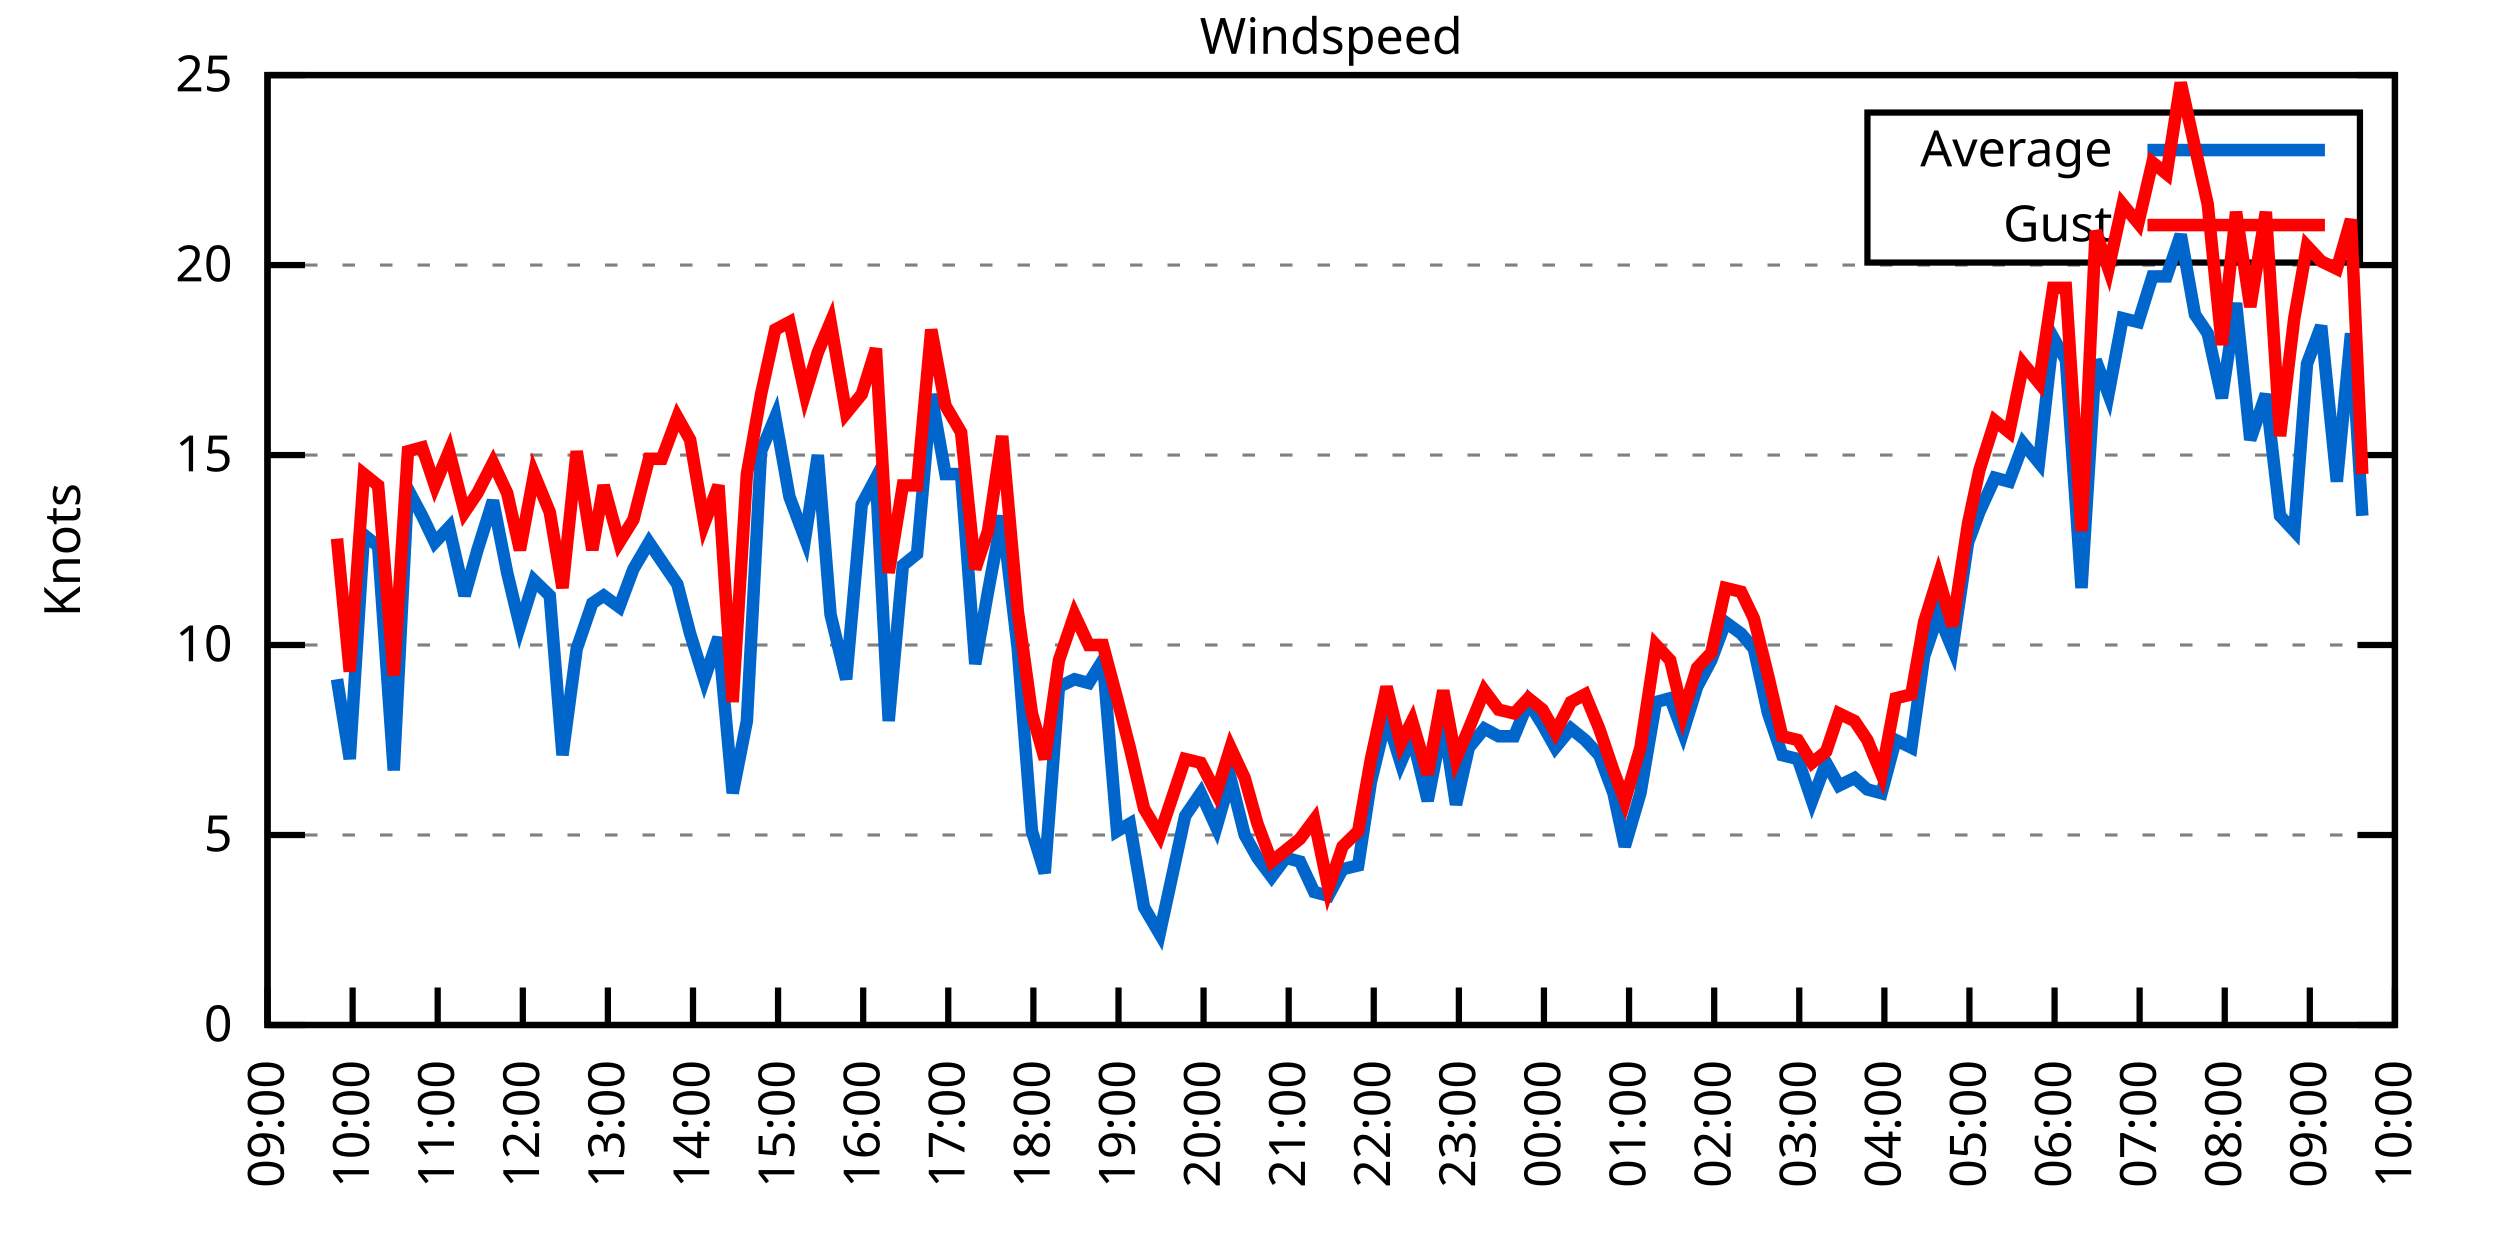
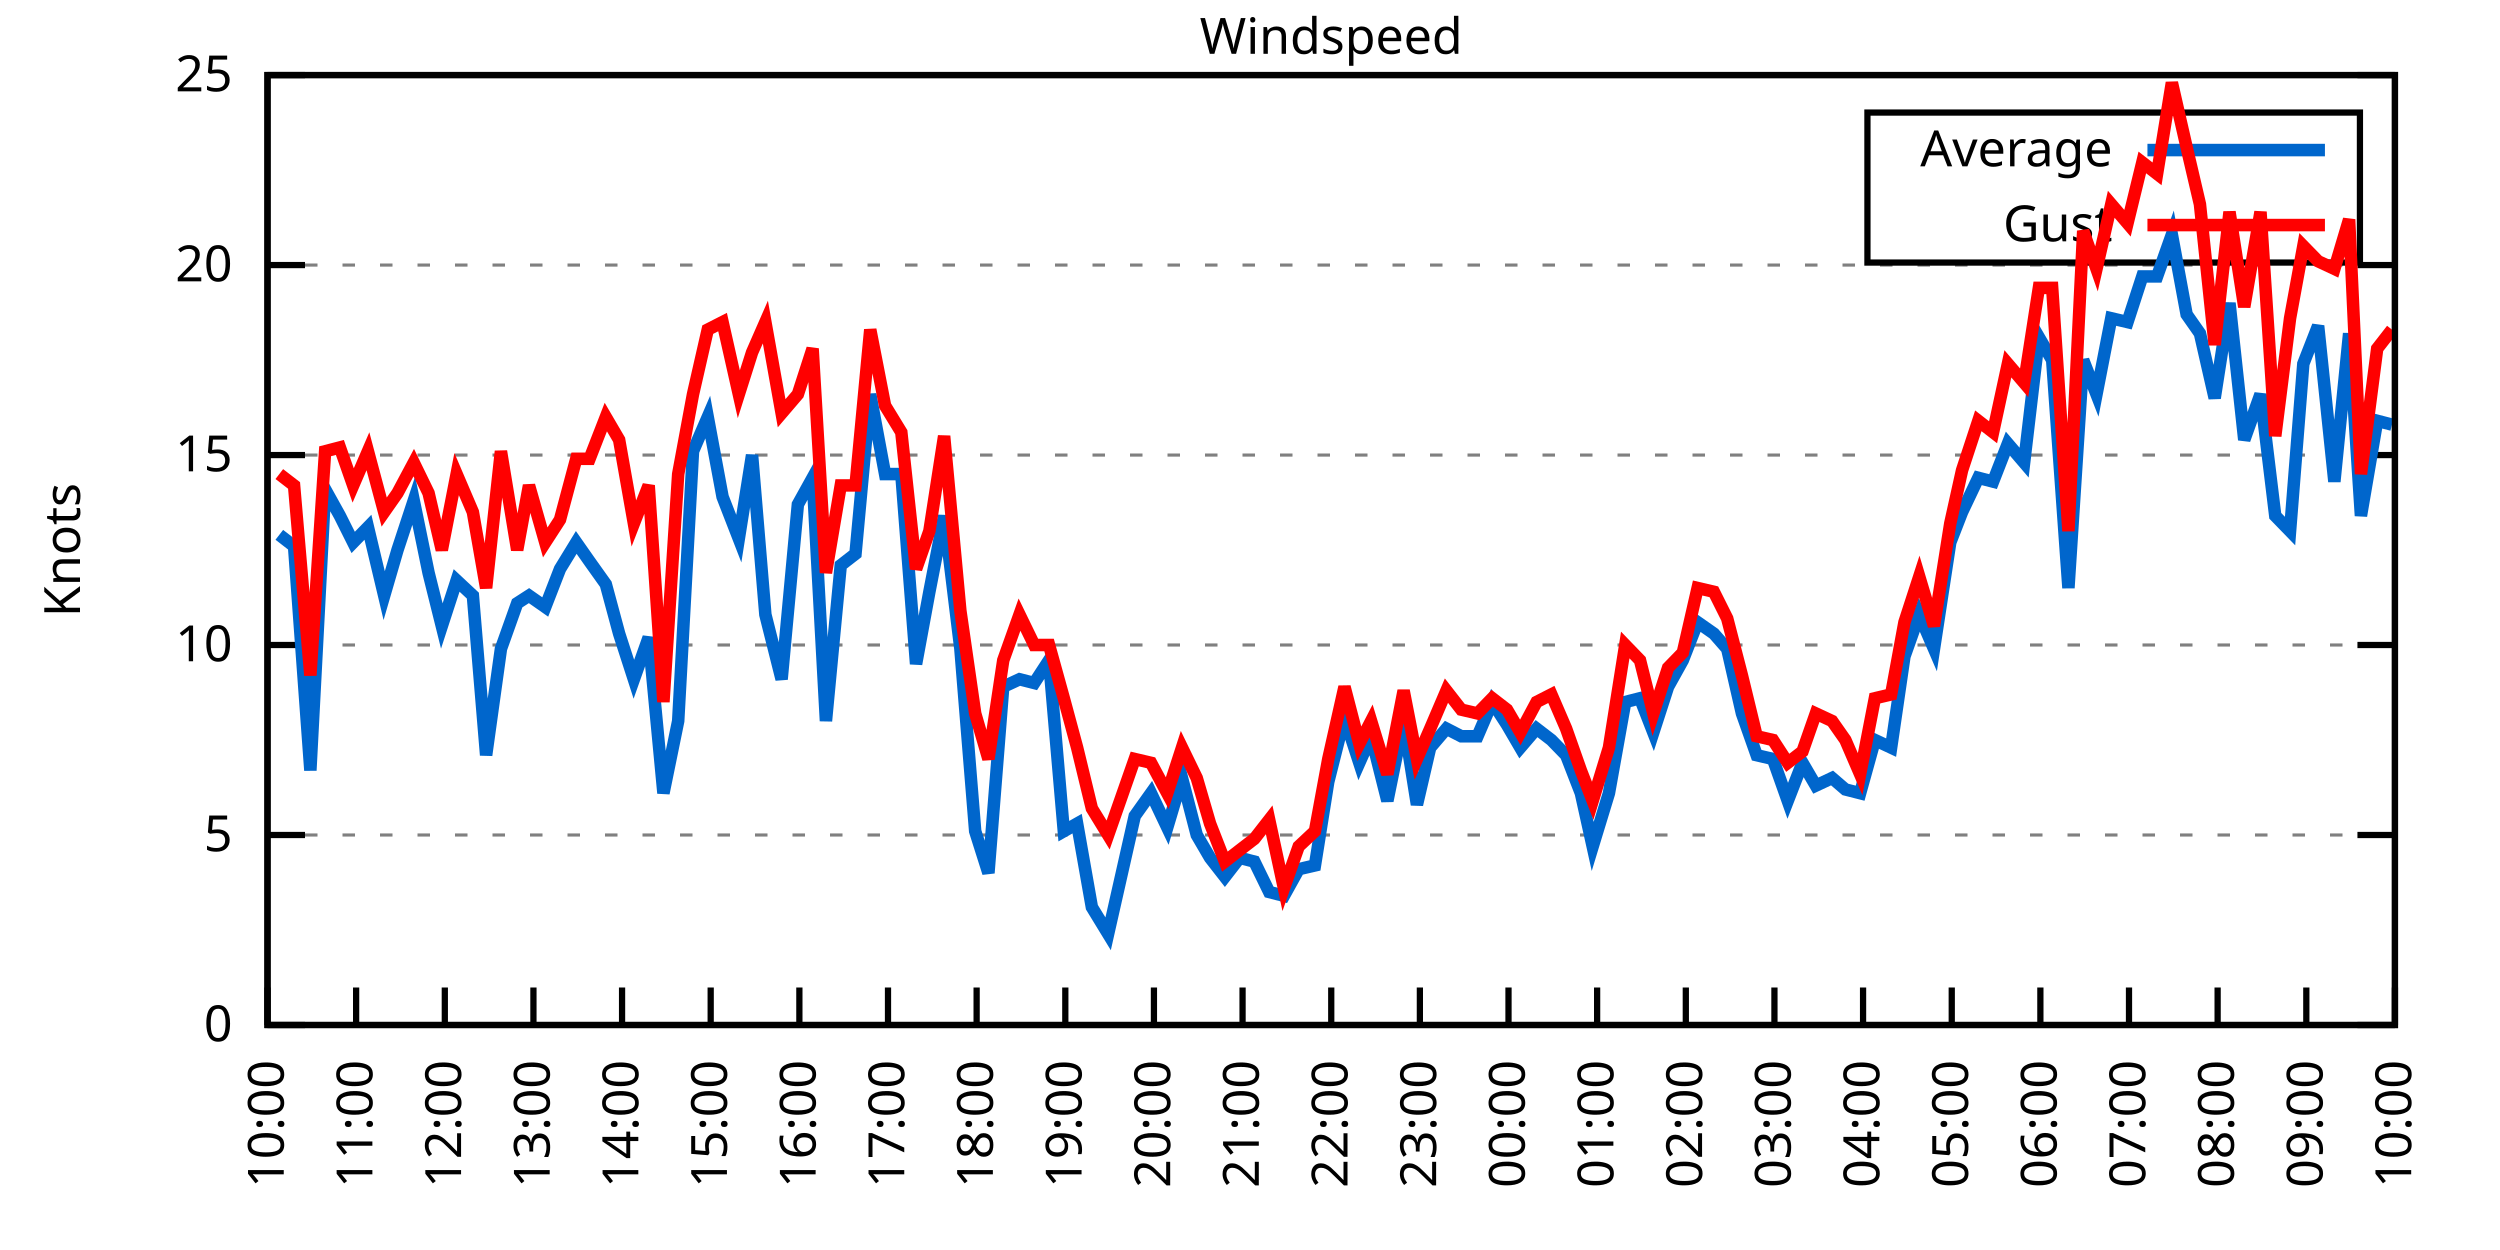
<svg xmlns="http://www.w3.org/2000/svg" xmlns:xlink="http://www.w3.org/1999/xlink" width="400" height="200" viewBox="0 0 400 200">
  <g id="gnuplot_canvas">
    <rect x="0" y="0" width="400" height="200" fill="none" />
    <defs>
      <circle id="gpDot" r="0.5" stroke-width="0.5" stroke="currentColor" />
      <path id="gpPt0" stroke-width="0.333" stroke="currentColor" d="M-1,0 h2 M0,-1 v2" />
      <path id="gpPt1" stroke-width="0.333" stroke="currentColor" d="M-1,-1 L1,1 M1,-1 L-1,1" />
      <path id="gpPt2" stroke-width="0.333" stroke="currentColor" d="M-1,0 L1,0 M0,-1 L0,1 M-1,-1 L1,1 M-1,1 L1,-1" />
      <rect id="gpPt3" stroke-width="0.333" stroke="currentColor" x="-1" y="-1" width="2" height="2" />
      <rect id="gpPt4" stroke-width="0.333" stroke="currentColor" fill="currentColor" x="-1" y="-1" width="2" height="2" />
      <circle id="gpPt5" stroke-width="0.333" stroke="currentColor" cx="0" cy="0" r="1" />
      <use xlink:href="#gpPt5" id="gpPt6" fill="currentColor" stroke="none" />
      <path id="gpPt7" stroke-width="0.333" stroke="currentColor" d="M0,-1.33 L-1.33,0.67 L1.33,0.67 z" />
      <use xlink:href="#gpPt7" id="gpPt8" fill="currentColor" stroke="none" />
      <use xlink:href="#gpPt7" id="gpPt9" stroke="currentColor" transform="rotate(180)" />
      <use xlink:href="#gpPt9" id="gpPt10" fill="currentColor" stroke="none" />
      <use xlink:href="#gpPt3" id="gpPt11" stroke="currentColor" transform="rotate(45)" />
      <use xlink:href="#gpPt11" id="gpPt12" fill="currentColor" stroke="none" />
      <path id="gpPt13" stroke-width="0.333" stroke="currentColor" d="M0,1.330 L1.265,0.411 L0.782,-1.067 L-0.782,-1.076 L-1.265,0.411 z" />
      <use xlink:href="#gpPt13" id="gpPt14" fill="currentColor" stroke="none" />
      <filter id="textbox" filterUnits="objectBoundingBox" x="0" y="0" height="1" width="1">
        <feFlood flood-color="white" flood-opacity="1" result="bgnd" />
        <feComposite in="SourceGraphic" in2="bgnd" operator="atop" />
      </filter>
      <filter id="greybox" filterUnits="objectBoundingBox" x="0" y="0" height="1" width="1">
        <feFlood flood-color="lightgrey" flood-opacity="1" result="grey" />
        <feComposite in="SourceGraphic" in2="grey" operator="atop" />
      </filter>
    </defs>
    <g fill="none" color="white" stroke="currentColor" stroke-width="1.00" stroke-linecap="butt" stroke-linejoin="miter">
</g>
    <g fill="none" color="black" stroke="currentColor" stroke-width="1.00" stroke-linecap="butt" stroke-linejoin="miter">
      <g stroke="none" shape-rendering="crispEdges">
        <polygon fill="rgb(255, 255, 255)" points="42.80,164.00 383.18,164.00 383.18,12.02 42.80,12.02 " />
      </g>
    </g>
    <g fill="none" color="black" stroke="currentColor" stroke-width="1.00" stroke-linecap="butt" stroke-linejoin="miter">
</g>
    <g fill="none" color="black" stroke="black" stroke-width="0.50" stroke-linecap="butt" stroke-linejoin="miter">
</g>
    <g fill="none" color="gray" stroke="currentColor" stroke-width="0.50" stroke-linecap="butt" stroke-linejoin="miter">
      <path stroke="gray" stroke-dasharray="2,4" class="gridline" d="M42.80,164.00 L383.19,164.00  " />
    </g>
    <g fill="none" color="gray" stroke="gray" stroke-width="1.00" stroke-linecap="butt" stroke-linejoin="miter">
</g>
    <g fill="none" color="black" stroke="currentColor" stroke-width="1.00" stroke-linecap="butt" stroke-linejoin="miter">
      <path stroke="black" d="M42.80,164.00 L48.80,164.00 M383.19,164.00 L377.19,164.00  " />
      <g transform="translate(37.20,166.60)" stroke="none" fill="black" font-family="Sans" font-size="8.00" text-anchor="end">
        <text>
          <tspan font-family="Sans"> 0</tspan>
        </text>
      </g>
    </g>
    <g fill="none" color="black" stroke="currentColor" stroke-width="1.00" stroke-linecap="butt" stroke-linejoin="miter">
</g>
    <g fill="none" color="black" stroke="black" stroke-width="0.50" stroke-linecap="butt" stroke-linejoin="miter">
</g>
    <g fill="none" color="gray" stroke="currentColor" stroke-width="0.50" stroke-linecap="butt" stroke-linejoin="miter">
      <path stroke="gray" stroke-dasharray="2,4" class="gridline" d="M42.80,133.60 L383.19,133.60  " />
    </g>
    <g fill="none" color="gray" stroke="gray" stroke-width="1.00" stroke-linecap="butt" stroke-linejoin="miter">
</g>
    <g fill="none" color="black" stroke="currentColor" stroke-width="1.00" stroke-linecap="butt" stroke-linejoin="miter">
      <path stroke="black" d="M42.80,133.60 L48.80,133.60 M383.19,133.60 L377.19,133.60  " />
      <g transform="translate(37.20,136.20)" stroke="none" fill="black" font-family="Sans" font-size="8.00" text-anchor="end">
        <text>
          <tspan font-family="Sans"> 5</tspan>
        </text>
      </g>
    </g>
    <g fill="none" color="black" stroke="currentColor" stroke-width="1.00" stroke-linecap="butt" stroke-linejoin="miter">
</g>
    <g fill="none" color="black" stroke="black" stroke-width="0.50" stroke-linecap="butt" stroke-linejoin="miter">
</g>
    <g fill="none" color="gray" stroke="currentColor" stroke-width="0.50" stroke-linecap="butt" stroke-linejoin="miter">
      <path stroke="gray" stroke-dasharray="2,4" class="gridline" d="M42.80,103.20 L383.19,103.20  " />
    </g>
    <g fill="none" color="gray" stroke="gray" stroke-width="1.00" stroke-linecap="butt" stroke-linejoin="miter">
</g>
    <g fill="none" color="black" stroke="currentColor" stroke-width="1.00" stroke-linecap="butt" stroke-linejoin="miter">
      <path stroke="black" d="M42.80,103.20 L48.80,103.20 M383.19,103.20 L377.19,103.20  " />
      <g transform="translate(37.20,105.80)" stroke="none" fill="black" font-family="Sans" font-size="8.00" text-anchor="end">
        <text>
          <tspan font-family="Sans"> 10</tspan>
        </text>
      </g>
    </g>
    <g fill="none" color="black" stroke="currentColor" stroke-width="1.00" stroke-linecap="butt" stroke-linejoin="miter">
</g>
    <g fill="none" color="black" stroke="black" stroke-width="0.50" stroke-linecap="butt" stroke-linejoin="miter">
</g>
    <g fill="none" color="gray" stroke="currentColor" stroke-width="0.50" stroke-linecap="butt" stroke-linejoin="miter">
      <path stroke="gray" stroke-dasharray="2,4" class="gridline" d="M42.80,72.81 L383.19,72.81  " />
    </g>
    <g fill="none" color="gray" stroke="gray" stroke-width="1.00" stroke-linecap="butt" stroke-linejoin="miter">
</g>
    <g fill="none" color="black" stroke="currentColor" stroke-width="1.00" stroke-linecap="butt" stroke-linejoin="miter">
      <path stroke="black" d="M42.80,72.81 L48.80,72.81 M383.19,72.81 L377.19,72.81  " />
      <g transform="translate(37.20,75.41)" stroke="none" fill="black" font-family="Sans" font-size="8.00" text-anchor="end">
        <text>
          <tspan font-family="Sans"> 15</tspan>
        </text>
      </g>
    </g>
    <g fill="none" color="black" stroke="currentColor" stroke-width="1.00" stroke-linecap="butt" stroke-linejoin="miter">
</g>
    <g fill="none" color="black" stroke="black" stroke-width="0.50" stroke-linecap="butt" stroke-linejoin="miter">
</g>
    <g fill="none" color="gray" stroke="currentColor" stroke-width="0.50" stroke-linecap="butt" stroke-linejoin="miter">
      <path stroke="gray" stroke-dasharray="2,4" class="gridline" d="M42.80,42.41 L383.19,42.41  " />
    </g>
    <g fill="none" color="gray" stroke="gray" stroke-width="1.00" stroke-linecap="butt" stroke-linejoin="miter">
</g>
    <g fill="none" color="black" stroke="currentColor" stroke-width="1.00" stroke-linecap="butt" stroke-linejoin="miter">
      <path stroke="black" d="M42.80,42.41 L48.80,42.41 M383.19,42.41 L377.19,42.41  " />
      <g transform="translate(37.20,45.01)" stroke="none" fill="black" font-family="Sans" font-size="8.00" text-anchor="end">
        <text>
          <tspan font-family="Sans"> 20</tspan>
        </text>
      </g>
    </g>
    <g fill="none" color="black" stroke="currentColor" stroke-width="1.00" stroke-linecap="butt" stroke-linejoin="miter">
</g>
    <g fill="none" color="black" stroke="black" stroke-width="0.50" stroke-linecap="butt" stroke-linejoin="miter">
</g>
    <g fill="none" color="gray" stroke="currentColor" stroke-width="0.50" stroke-linecap="butt" stroke-linejoin="miter">
      <path stroke="gray" stroke-dasharray="2,4" class="gridline" d="M42.80,12.01 L383.19,12.01  " />
    </g>
    <g fill="none" color="gray" stroke="gray" stroke-width="1.00" stroke-linecap="butt" stroke-linejoin="miter">
</g>
    <g fill="none" color="black" stroke="currentColor" stroke-width="1.00" stroke-linecap="butt" stroke-linejoin="miter">
      <path stroke="black" d="M42.80,12.01 L48.80,12.01 M383.19,12.01 L377.19,12.01  " />
      <g transform="translate(37.20,14.61)" stroke="none" fill="black" font-family="Sans" font-size="8.00" text-anchor="end">
        <text>
          <tspan font-family="Sans"> 25</tspan>
        </text>
      </g>
    </g>
    <g fill="none" color="black" stroke="currentColor" stroke-width="1.00" stroke-linecap="butt" stroke-linejoin="miter">
      <path stroke="black" d="M42.80,164.00 L42.80,158.00  " />
      <g transform="translate(45.40,169.60) rotate(270.00)" stroke="none" fill="black" font-family="Sans" font-size="8.00" text-anchor="end">
        <text>
-           <tspan font-family="Sans">09:00</tspan>
-         </text>
-       </g>
-     </g>
-     <g fill="none" color="black" stroke="currentColor" stroke-width="1.00" stroke-linecap="butt" stroke-linejoin="miter">
-       <path stroke="black" d="M56.42,164.00 L56.42,158.00  " />
-       <g transform="translate(59.02,169.60) rotate(270.00)" stroke="none" fill="black" font-family="Sans" font-size="8.00" text-anchor="end">
-         <text>
          <tspan font-family="Sans">10:00</tspan>
        </text>
      </g>
    </g>
    <g fill="none" color="black" stroke="currentColor" stroke-width="1.00" stroke-linecap="butt" stroke-linejoin="miter">
-       <path stroke="black" d="M70.03,164.00 L70.03,158.00  " />
-       <g transform="translate(72.63,169.60) rotate(270.00)" stroke="none" fill="black" font-family="Sans" font-size="8.00" text-anchor="end">
+       <path stroke="black" d="M56.98,164.00 L56.98,158.00  " />
+       <g transform="translate(59.58,169.60) rotate(270.00)" stroke="none" fill="black" font-family="Sans" font-size="8.00" text-anchor="end">
        <text>
          <tspan font-family="Sans">11:00</tspan>
        </text>
      </g>
    </g>
    <g fill="none" color="black" stroke="currentColor" stroke-width="1.00" stroke-linecap="butt" stroke-linejoin="miter">
-       <path stroke="black" d="M83.65,164.00 L83.65,158.00  " />
-       <g transform="translate(86.25,169.60) rotate(270.00)" stroke="none" fill="black" font-family="Sans" font-size="8.00" text-anchor="end">
+       <path stroke="black" d="M71.17,164.00 L71.17,158.00  " />
+       <g transform="translate(73.77,169.60) rotate(270.00)" stroke="none" fill="black" font-family="Sans" font-size="8.00" text-anchor="end">
        <text>
          <tspan font-family="Sans">12:00</tspan>
        </text>
      </g>
    </g>
    <g fill="none" color="black" stroke="currentColor" stroke-width="1.00" stroke-linecap="butt" stroke-linejoin="miter">
-       <path stroke="black" d="M97.26,164.00 L97.26,158.00  " />
-       <g transform="translate(99.86,169.60) rotate(270.00)" stroke="none" fill="black" font-family="Sans" font-size="8.00" text-anchor="end">
+       <path stroke="black" d="M85.35,164.00 L85.35,158.00  " />
+       <g transform="translate(87.95,169.60) rotate(270.00)" stroke="none" fill="black" font-family="Sans" font-size="8.00" text-anchor="end">
        <text>
          <tspan font-family="Sans">13:00</tspan>
        </text>
      </g>
    </g>
    <g fill="none" color="black" stroke="currentColor" stroke-width="1.00" stroke-linecap="butt" stroke-linejoin="miter">
-       <path stroke="black" d="M110.88,164.00 L110.88,158.00  " />
-       <g transform="translate(113.48,169.60) rotate(270.00)" stroke="none" fill="black" font-family="Sans" font-size="8.00" text-anchor="end">
+       <path stroke="black" d="M99.53,164.00 L99.53,158.00  " />
+       <g transform="translate(102.13,169.60) rotate(270.00)" stroke="none" fill="black" font-family="Sans" font-size="8.00" text-anchor="end">
        <text>
          <tspan font-family="Sans">14:00</tspan>
        </text>
      </g>
    </g>
    <g fill="none" color="black" stroke="currentColor" stroke-width="1.00" stroke-linecap="butt" stroke-linejoin="miter">
-       <path stroke="black" d="M124.49,164.00 L124.49,158.00  " />
-       <g transform="translate(127.09,169.60) rotate(270.00)" stroke="none" fill="black" font-family="Sans" font-size="8.00" text-anchor="end">
+       <path stroke="black" d="M113.71,164.00 L113.71,158.00  " />
+       <g transform="translate(116.31,169.60) rotate(270.00)" stroke="none" fill="black" font-family="Sans" font-size="8.00" text-anchor="end">
        <text>
          <tspan font-family="Sans">15:00</tspan>
        </text>
      </g>
    </g>
    <g fill="none" color="black" stroke="currentColor" stroke-width="1.00" stroke-linecap="butt" stroke-linejoin="miter">
-       <path stroke="black" d="M138.11,164.00 L138.11,158.00  " />
-       <g transform="translate(140.71,169.60) rotate(270.00)" stroke="none" fill="black" font-family="Sans" font-size="8.00" text-anchor="end">
+       <path stroke="black" d="M127.90,164.00 L127.90,158.00  " />
+       <g transform="translate(130.50,169.60) rotate(270.00)" stroke="none" fill="black" font-family="Sans" font-size="8.00" text-anchor="end">
        <text>
          <tspan font-family="Sans">16:00</tspan>
        </text>
      </g>
    </g>
    <g fill="none" color="black" stroke="currentColor" stroke-width="1.00" stroke-linecap="butt" stroke-linejoin="miter">
-       <path stroke="black" d="M151.72,164.00 L151.72,158.00  " />
-       <g transform="translate(154.32,169.60) rotate(270.00)" stroke="none" fill="black" font-family="Sans" font-size="8.00" text-anchor="end">
+       <path stroke="black" d="M142.08,164.00 L142.08,158.00  " />
+       <g transform="translate(144.68,169.60) rotate(270.00)" stroke="none" fill="black" font-family="Sans" font-size="8.00" text-anchor="end">
        <text>
          <tspan font-family="Sans">17:00</tspan>
        </text>
      </g>
    </g>
    <g fill="none" color="black" stroke="currentColor" stroke-width="1.00" stroke-linecap="butt" stroke-linejoin="miter">
-       <path stroke="black" d="M165.34,164.00 L165.34,158.00  " />
-       <g transform="translate(167.94,169.60) rotate(270.00)" stroke="none" fill="black" font-family="Sans" font-size="8.00" text-anchor="end">
+       <path stroke="black" d="M156.26,164.00 L156.26,158.00  " />
+       <g transform="translate(158.86,169.60) rotate(270.00)" stroke="none" fill="black" font-family="Sans" font-size="8.00" text-anchor="end">
        <text>
          <tspan font-family="Sans">18:00</tspan>
        </text>
      </g>
    </g>
    <g fill="none" color="black" stroke="currentColor" stroke-width="1.00" stroke-linecap="butt" stroke-linejoin="miter">
-       <path stroke="black" d="M178.96,164.00 L178.96,158.00  " />
-       <g transform="translate(181.56,169.60) rotate(270.00)" stroke="none" fill="black" font-family="Sans" font-size="8.00" text-anchor="end">
+       <path stroke="black" d="M170.45,164.00 L170.45,158.00  " />
+       <g transform="translate(173.05,169.60) rotate(270.00)" stroke="none" fill="black" font-family="Sans" font-size="8.00" text-anchor="end">
        <text>
          <tspan font-family="Sans">19:00</tspan>
        </text>
      </g>
    </g>
    <g fill="none" color="black" stroke="currentColor" stroke-width="1.00" stroke-linecap="butt" stroke-linejoin="miter">
-       <path stroke="black" d="M192.57,164.00 L192.57,158.00  " />
-       <g transform="translate(195.17,169.60) rotate(270.00)" stroke="none" fill="black" font-family="Sans" font-size="8.00" text-anchor="end">
+       <path stroke="black" d="M184.63,164.00 L184.63,158.00  " />
+       <g transform="translate(187.23,169.60) rotate(270.00)" stroke="none" fill="black" font-family="Sans" font-size="8.00" text-anchor="end">
        <text>
          <tspan font-family="Sans">20:00</tspan>
        </text>
      </g>
    </g>
    <g fill="none" color="black" stroke="currentColor" stroke-width="1.00" stroke-linecap="butt" stroke-linejoin="miter">
-       <path stroke="black" d="M206.19,164.00 L206.19,158.00  " />
-       <g transform="translate(208.79,169.60) rotate(270.00)" stroke="none" fill="black" font-family="Sans" font-size="8.00" text-anchor="end">
+       <path stroke="black" d="M198.81,164.00 L198.81,158.00  " />
+       <g transform="translate(201.41,169.60) rotate(270.00)" stroke="none" fill="black" font-family="Sans" font-size="8.00" text-anchor="end">
        <text>
          <tspan font-family="Sans">21:00</tspan>
        </text>
      </g>
    </g>
    <g fill="none" color="black" stroke="currentColor" stroke-width="1.00" stroke-linecap="butt" stroke-linejoin="miter">
-       <path stroke="black" d="M219.80,164.00 L219.80,158.00  " />
-       <g transform="translate(222.40,169.60) rotate(270.00)" stroke="none" fill="black" font-family="Sans" font-size="8.00" text-anchor="end">
+       <path stroke="black" d="M213.00,164.00 L213.00,158.00  " />
+       <g transform="translate(215.60,169.60) rotate(270.00)" stroke="none" fill="black" font-family="Sans" font-size="8.00" text-anchor="end">
        <text>
          <tspan font-family="Sans">22:00</tspan>
        </text>
      </g>
    </g>
    <g fill="none" color="black" stroke="currentColor" stroke-width="1.00" stroke-linecap="butt" stroke-linejoin="miter">
-       <path stroke="black" d="M233.42,164.00 L233.42,158.00  " />
-       <g transform="translate(236.02,169.60) rotate(270.00)" stroke="none" fill="black" font-family="Sans" font-size="8.00" text-anchor="end">
+       <path stroke="black" d="M227.18,164.00 L227.18,158.00  " />
+       <g transform="translate(229.78,169.60) rotate(270.00)" stroke="none" fill="black" font-family="Sans" font-size="8.00" text-anchor="end">
        <text>
          <tspan font-family="Sans">23:00</tspan>
        </text>
      </g>
    </g>
    <g fill="none" color="black" stroke="currentColor" stroke-width="1.00" stroke-linecap="butt" stroke-linejoin="miter">
-       <path stroke="black" d="M247.03,164.00 L247.03,158.00  " />
-       <g transform="translate(249.63,169.60) rotate(270.00)" stroke="none" fill="black" font-family="Sans" font-size="8.00" text-anchor="end">
+       <path stroke="black" d="M241.36,164.00 L241.36,158.00  " />
+       <g transform="translate(243.96,169.60) rotate(270.00)" stroke="none" fill="black" font-family="Sans" font-size="8.00" text-anchor="end">
        <text>
          <tspan font-family="Sans">00:00</tspan>
        </text>
      </g>
    </g>
    <g fill="none" color="black" stroke="currentColor" stroke-width="1.00" stroke-linecap="butt" stroke-linejoin="miter">
-       <path stroke="black" d="M260.65,164.00 L260.65,158.00  " />
-       <g transform="translate(263.25,169.60) rotate(270.00)" stroke="none" fill="black" font-family="Sans" font-size="8.00" text-anchor="end">
+       <path stroke="black" d="M255.54,164.00 L255.54,158.00  " />
+       <g transform="translate(258.14,169.60) rotate(270.00)" stroke="none" fill="black" font-family="Sans" font-size="8.00" text-anchor="end">
        <text>
          <tspan font-family="Sans">01:00</tspan>
        </text>
      </g>
    </g>
    <g fill="none" color="black" stroke="currentColor" stroke-width="1.00" stroke-linecap="butt" stroke-linejoin="miter">
-       <path stroke="black" d="M274.27,164.00 L274.27,158.00  " />
-       <g transform="translate(276.87,169.60) rotate(270.00)" stroke="none" fill="black" font-family="Sans" font-size="8.00" text-anchor="end">
+       <path stroke="black" d="M269.73,164.00 L269.73,158.00  " />
+       <g transform="translate(272.33,169.60) rotate(270.00)" stroke="none" fill="black" font-family="Sans" font-size="8.00" text-anchor="end">
        <text>
          <tspan font-family="Sans">02:00</tspan>
        </text>
      </g>
    </g>
    <g fill="none" color="black" stroke="currentColor" stroke-width="1.00" stroke-linecap="butt" stroke-linejoin="miter">
-       <path stroke="black" d="M287.88,164.00 L287.88,158.00  " />
-       <g transform="translate(290.48,169.60) rotate(270.00)" stroke="none" fill="black" font-family="Sans" font-size="8.00" text-anchor="end">
+       <path stroke="black" d="M283.91,164.00 L283.91,158.00  " />
+       <g transform="translate(286.51,169.60) rotate(270.00)" stroke="none" fill="black" font-family="Sans" font-size="8.00" text-anchor="end">
        <text>
          <tspan font-family="Sans">03:00</tspan>
        </text>
      </g>
    </g>
    <g fill="none" color="black" stroke="currentColor" stroke-width="1.00" stroke-linecap="butt" stroke-linejoin="miter">
-       <path stroke="black" d="M301.50,164.00 L301.50,158.00  " />
-       <g transform="translate(304.10,169.60) rotate(270.00)" stroke="none" fill="black" font-family="Sans" font-size="8.00" text-anchor="end">
+       <path stroke="black" d="M298.09,164.00 L298.09,158.00  " />
+       <g transform="translate(300.69,169.60) rotate(270.00)" stroke="none" fill="black" font-family="Sans" font-size="8.00" text-anchor="end">
        <text>
          <tspan font-family="Sans">04:00</tspan>
        </text>
      </g>
    </g>
    <g fill="none" color="black" stroke="currentColor" stroke-width="1.00" stroke-linecap="butt" stroke-linejoin="miter">
-       <path stroke="black" d="M315.11,164.00 L315.11,158.00  " />
-       <g transform="translate(317.71,169.60) rotate(270.00)" stroke="none" fill="black" font-family="Sans" font-size="8.00" text-anchor="end">
+       <path stroke="black" d="M312.28,164.00 L312.28,158.00  " />
+       <g transform="translate(314.88,169.60) rotate(270.00)" stroke="none" fill="black" font-family="Sans" font-size="8.00" text-anchor="end">
        <text>
          <tspan font-family="Sans">05:00</tspan>
        </text>
      </g>
    </g>
    <g fill="none" color="black" stroke="currentColor" stroke-width="1.00" stroke-linecap="butt" stroke-linejoin="miter">
-       <path stroke="black" d="M328.73,164.00 L328.73,158.00  " />
-       <g transform="translate(331.33,169.60) rotate(270.00)" stroke="none" fill="black" font-family="Sans" font-size="8.00" text-anchor="end">
+       <path stroke="black" d="M326.46,164.00 L326.46,158.00  " />
+       <g transform="translate(329.06,169.60) rotate(270.00)" stroke="none" fill="black" font-family="Sans" font-size="8.00" text-anchor="end">
        <text>
          <tspan font-family="Sans">06:00</tspan>
        </text>
      </g>
    </g>
    <g fill="none" color="black" stroke="currentColor" stroke-width="1.00" stroke-linecap="butt" stroke-linejoin="miter">
-       <path stroke="black" d="M342.34,164.00 L342.34,158.00  " />
-       <g transform="translate(344.94,169.60) rotate(270.00)" stroke="none" fill="black" font-family="Sans" font-size="8.00" text-anchor="end">
+       <path stroke="black" d="M340.64,164.00 L340.64,158.00  " />
+       <g transform="translate(343.24,169.60) rotate(270.00)" stroke="none" fill="black" font-family="Sans" font-size="8.00" text-anchor="end">
        <text>
          <tspan font-family="Sans">07:00</tspan>
        </text>
      </g>
    </g>
    <g fill="none" color="black" stroke="currentColor" stroke-width="1.00" stroke-linecap="butt" stroke-linejoin="miter">
-       <path stroke="black" d="M355.96,164.00 L355.96,158.00  " />
-       <g transform="translate(358.56,169.60) rotate(270.00)" stroke="none" fill="black" font-family="Sans" font-size="8.00" text-anchor="end">
+       <path stroke="black" d="M354.82,164.00 L354.82,158.00  " />
+       <g transform="translate(357.42,169.60) rotate(270.00)" stroke="none" fill="black" font-family="Sans" font-size="8.00" text-anchor="end">
        <text>
          <tspan font-family="Sans">08:00</tspan>
        </text>
      </g>
    </g>
    <g fill="none" color="black" stroke="currentColor" stroke-width="1.00" stroke-linecap="butt" stroke-linejoin="miter">
-       <path stroke="black" d="M369.57,164.00 L369.57,158.00  " />
-       <g transform="translate(372.17,169.60) rotate(270.00)" stroke="none" fill="black" font-family="Sans" font-size="8.00" text-anchor="end">
+       <path stroke="black" d="M369.01,164.00 L369.01,158.00  " />
+       <g transform="translate(371.61,169.60) rotate(270.00)" stroke="none" fill="black" font-family="Sans" font-size="8.00" text-anchor="end">
        <text>
          <tspan font-family="Sans">09:00</tspan>
        </text>
      </g>
    </g>
    <g fill="none" color="black" stroke="currentColor" stroke-width="1.00" stroke-linecap="butt" stroke-linejoin="miter">
      <path stroke="black" d="M383.19,164.00 L383.19,158.00  " />
      <g transform="translate(385.79,169.60) rotate(270.00)" stroke="none" fill="black" font-family="Sans" font-size="8.00" text-anchor="end">
        <text>
          <tspan font-family="Sans">10:00</tspan>
        </text>
      </g>
    </g>
    <g fill="none" color="black" stroke="currentColor" stroke-width="1.00" stroke-linecap="butt" stroke-linejoin="miter">
</g>
    <g fill="none" color="black" stroke="currentColor" stroke-width="1.00" stroke-linecap="butt" stroke-linejoin="miter">
      <path stroke="black" d="M42.80,12.01 L42.80,164.00 L383.19,164.00 L383.19,12.01 L42.80,12.01 Z  " />
    </g>
    <g fill="none" color="black" stroke="currentColor" stroke-width="1.00" stroke-linecap="butt" stroke-linejoin="miter">
</g>
    <g fill="none" color="black" stroke="currentColor" stroke-width="1.00" stroke-linecap="butt" stroke-linejoin="miter">
      <path stroke="black" d="M298.79,42.01 L298.79,18.01 L377.59,18.01 L377.59,42.01 L298.79,42.01 Z  " />
    </g>
    <g id="Windspeed_plot_1">
      <g fill="none" color="white" stroke="black" stroke-width="2.00" stroke-linecap="butt" stroke-linejoin="miter">
</g>
      <g fill="none" color="black" stroke="currentColor" stroke-width="2.00" stroke-linecap="butt" stroke-linejoin="miter">
        <g transform="translate(337.99,26.61)" stroke="none" fill="black" font-family="Sans" font-size="8.00" text-anchor="end">
          <text>
            <tspan font-family="Sans">Average</tspan>
          </text>
        </g>
      </g>
      <g fill="none" color="black" stroke="currentColor" stroke-width="2.00" stroke-linecap="butt" stroke-linejoin="miter">
-         <path stroke="rgb(  0, 102, 204)" d="M343.59,24.01 L371.99,24.01 M53.92,108.68 L55.96,121.44 L58.23,85.57 L60.50,87.40 L63.00,123.27 L65.27,78.28   L67.54,82.53 L69.58,86.79 L71.85,84.36 L74.34,95.30 L76.39,88.00 L78.88,80.10 L81.15,91.65 L83.19,100.16   L85.46,92.87 L87.96,95.30 L90.00,120.83 L92.27,103.81 L94.77,96.52 L96.58,95.30 L99.08,97.12 L101.35,91.04   L103.84,86.79 L105.89,89.83 L108.38,93.48 L110.42,101.38 L112.69,108.68 L114.96,101.99 L117.23,126.91 L119.50,115.36   L121.77,72.20 L124.04,66.73 L126.31,79.49 L128.81,86.18 L130.85,72.81 L132.89,98.34 L135.39,108.68 L137.88,80.71   L140.15,76.45 L142.19,115.36 L144.46,90.44 L146.73,88.61 L149.00,63.08 L151.27,75.85 L153.77,75.85 L156.04,106.24   L158.08,94.69 L160.35,82.53 L162.84,103.81 L165.11,132.99 L167.16,139.68 L169.43,109.89 L171.92,108.68 L174.19,109.28   L176.46,105.64 L178.73,132.99 L180.77,131.78 L183.04,145.15 L185.54,149.41 L189.62,130.56 L192.12,126.91 L194.61,132.39   L196.88,124.48 L199.15,133.60 L201.19,137.25 L203.46,140.29 L205.73,137.25 L208.00,137.86 L210.27,142.72 L212.54,143.33   L214.81,139.07 L217.31,138.47 L219.35,125.09 L221.85,114.76 L224.11,122.05 L225.93,117.80 L228.43,128.13 L230.92,115.36   L232.96,128.74 L235.01,119.62 L237.50,116.58 L239.77,117.80 L242.27,117.80 L244.54,112.32 L246.81,115.97 L248.85,119.62   L251.35,116.58 L253.61,118.40 L255.88,120.83 L258.15,126.91 L259.97,135.43 L262.47,126.91 L264.96,112.32 L267.23,111.72   L269.27,117.19 L271.54,109.89 L273.81,105.64 L276.08,99.56 L278.58,101.38 L280.62,103.81 L282.89,114.15 L285.16,120.83   L287.65,121.44 L289.92,128.13 L292.19,122.05 L294.23,125.70 L296.73,124.48 L298.77,126.31 L301.04,126.91 L303.31,118.40   L305.81,119.62 L307.85,105.03 L310.12,98.34 L312.39,103.81 L314.89,86.79 L316.70,81.93 L319.20,76.45 L321.47,77.06   L323.74,70.98 L326.23,74.02 L328.50,53.96 L330.54,57.61 L333.04,94.08 L335.31,57.61 L337.35,63.08 L339.62,50.92   L342.12,51.53 L344.39,44.23 L346.65,44.23 L348.92,37.54 L351.19,50.31 L353.24,53.35 L355.50,63.69 L357.77,48.49   L360.04,70.37 L362.54,63.08 L364.81,82.53 L367.08,84.97 L369.12,58.21 L371.39,52.14 L373.89,77.06 L376.16,53.35   L377.97,82.53  " />
+         <path stroke="rgb(  0, 102, 204)" d="M343.59,24.01 L371.99,24.01 M44.69,85.57 L47.05,87.40 L49.66,123.27 L52.02,78.28 L54.38,82.53 L56.51,86.79   L58.87,84.36 L61.47,95.30 L63.60,88.00 L66.20,80.10 L68.57,91.65 L70.69,100.16 L73.06,92.87 L75.66,95.30   L77.78,120.83 L80.15,103.81 L82.75,96.52 L84.64,95.30 L87.24,97.12 L89.60,91.04 L92.20,86.79 L94.33,89.83   L96.93,93.48 L99.06,101.38 L101.42,108.68 L103.79,101.99 L106.15,126.91 L108.51,115.36 L110.88,72.20 L113.24,66.73   L115.61,79.49 L118.21,86.18 L120.33,72.81 L122.46,98.34 L125.06,108.68 L127.66,80.71 L130.02,76.45 L132.15,115.36   L134.52,90.44 L136.88,88.61 L139.24,63.08 L141.61,75.85 L144.21,75.85 L146.57,106.24 L148.70,94.69 L151.06,82.53   L153.66,103.81 L156.03,132.99 L158.15,139.68 L160.52,109.89 L163.12,108.68 L165.48,109.28 L167.85,105.64 L170.21,132.99   L172.34,131.78 L174.70,145.15 L177.30,149.41 L181.56,130.56 L184.16,126.91 L186.76,132.39 L189.12,124.48 L191.48,133.60   L193.61,137.25 L195.98,140.29 L198.34,137.25 L200.70,137.86 L203.07,142.72 L205.43,143.33 L207.79,139.07 L210.39,138.47   L212.52,125.09 L215.12,114.76 L217.49,122.05 L219.38,117.80 L221.98,128.13 L224.58,115.36 L226.71,128.74 L228.83,119.62   L231.43,116.58 L233.80,117.80 L236.40,117.80 L238.76,112.32 L241.12,115.97 L243.25,119.62 L245.85,116.58 L248.22,118.40   L250.58,120.83 L252.94,126.91 L254.83,135.43 L257.43,126.91 L260.04,112.32 L262.40,111.72 L264.53,117.19 L266.89,109.89   L269.25,105.64 L271.62,99.56 L274.22,101.38 L276.35,103.81 L278.71,114.15 L281.07,120.83 L283.67,121.44 L286.04,128.13   L288.40,122.05 L290.53,125.70 L293.13,124.48 L295.26,126.31 L297.62,126.91 L299.98,118.40 L302.58,119.62 L304.71,105.03   L307.08,98.34 L309.44,103.81 L312.04,86.79 L313.93,81.93 L316.53,76.45 L318.89,77.06 L321.26,70.98 L323.86,74.02   L326.22,53.96 L328.35,57.61 L330.95,94.08 L333.31,57.61 L335.44,63.08 L337.80,50.92 L340.40,51.53 L342.77,44.23   L345.13,44.23 L347.50,37.54 L349.86,50.31 L351.99,53.35 L354.35,63.69 L356.72,48.49 L359.08,70.37 L361.68,63.08   L364.04,82.53 L366.41,84.97 L368.53,58.21 L370.90,52.14 L373.50,77.06 L375.86,53.35 L377.75,82.53 L380.35,67.33   L382.72,67.94  " />
      </g>
    </g>
    <g id="Windspeed_plot_2">
      <g fill="none" color="black" stroke="currentColor" stroke-width="2.00" stroke-linecap="butt" stroke-linejoin="miter">
        <g transform="translate(337.99,38.61)" stroke="none" fill="black" font-family="Sans" font-size="8.00" text-anchor="end">
          <text>
            <tspan font-family="Sans">Gust</tspan>
          </text>
        </g>
      </g>
      <g fill="none" color="black" stroke="currentColor" stroke-width="2.00" stroke-linecap="butt" stroke-linejoin="miter">
-         <path stroke="rgb(255,   0,   0)" d="M343.59,36.01 L371.99,36.01 M53.92,86.18 L55.96,107.46 L58.23,75.85 L60.50,77.67 L63.00,108.07 L65.27,72.20   L67.54,71.59 L69.58,77.67 L71.85,72.20 L74.34,81.93 L76.39,78.89 L78.88,74.02 L81.15,78.89 L83.19,88.00   L85.46,75.85 L87.96,81.93 L90.00,94.08 L92.27,72.20 L94.77,88.00 L96.58,77.67 L99.08,86.79 L101.35,83.14   L103.84,73.41 L105.89,73.41 L108.38,66.73 L110.42,70.37 L112.69,83.75 L114.96,77.67 L117.23,112.32 L119.50,75.85   L121.77,63.08 L124.04,52.74 L126.31,51.53 L128.81,63.08 L130.85,56.39 L132.89,51.53 L135.39,66.12 L137.88,63.08   L140.15,55.78 L142.19,91.65 L144.46,77.67 L146.73,77.67 L149.00,52.74 L151.27,64.90 L153.77,69.16 L156.04,91.04   L158.08,84.97 L160.35,69.77 L162.84,97.73 L165.11,114.15 L167.16,121.44 L169.43,105.64 L171.92,98.34 L174.19,103.20   L176.46,103.20 L178.73,111.72 L180.77,119.62 L183.04,129.35 L185.54,133.60 L189.62,121.44 L192.12,122.05 L194.61,126.91   L196.88,119.62 L199.15,124.48 L201.19,131.78 L203.46,137.86 L205.73,136.03 L208.00,134.21 L210.27,131.17 L212.54,142.11   L214.81,135.43 L217.31,132.99 L219.35,121.44 L221.85,109.89 L224.11,119.01 L225.93,115.36 L228.43,123.87 L230.92,110.50   L232.96,121.44 L235.01,116.58 L237.50,110.50 L239.77,113.54 L242.27,114.15 L244.54,111.72 L246.81,113.54 L248.85,117.19   L251.35,112.32 L253.61,111.11 L255.88,116.58 L258.15,123.27 L259.97,128.13 L262.47,119.62 L264.96,103.20 L267.23,105.64   L269.27,114.15 L271.54,106.85 L273.81,104.42 L276.08,94.08 L278.58,94.69 L280.62,98.95 L282.89,108.07 L285.16,117.80   L287.65,118.40 L289.92,122.05 L292.19,120.23 L294.23,114.15 L296.73,115.36 L298.77,118.40 L301.04,123.87 L303.31,111.72   L305.81,111.11 L307.85,99.56 L310.12,92.26 L312.39,100.16 L314.89,83.75 L316.70,75.24 L319.20,67.33 L321.47,69.16   L323.74,58.21 L326.23,61.25 L328.50,46.06 L330.54,46.06 L333.04,84.97 L335.31,36.94 L337.35,43.02 L339.62,32.68   L342.12,35.72 L344.39,25.99 L346.65,27.82 L348.92,13.23 L351.19,23.56 L353.24,32.68 L355.50,55.18 L357.77,33.90   L360.04,49.10 L362.54,33.90 L364.81,69.77 L367.08,50.92 L369.12,39.37 L371.39,41.80 L373.89,43.02 L376.16,35.11   L377.97,75.85  " />
+         <path stroke="rgb(255,   0,   0)" d="M343.59,36.01 L371.99,36.01 M44.69,75.85 L47.05,77.67 L49.66,108.07 L52.02,72.20 L54.38,71.59 L56.51,77.67   L58.87,72.20 L61.47,81.93 L63.60,78.89 L66.20,74.02 L68.57,78.89 L70.69,88.00 L73.06,75.85 L75.66,81.93   L77.78,94.08 L80.15,72.20 L82.75,88.00 L84.64,77.67 L87.24,86.79 L89.60,83.14 L92.20,73.41 L94.33,73.41   L96.93,66.73 L99.06,70.37 L101.42,83.75 L103.79,77.67 L106.15,112.32 L108.51,75.85 L110.88,63.08 L113.24,52.74   L115.61,51.53 L118.21,63.08 L120.33,56.39 L122.46,51.53 L125.06,66.12 L127.66,63.08 L130.02,55.78 L132.15,91.65   L134.52,77.67 L136.88,77.67 L139.24,52.74 L141.61,64.90 L144.21,69.16 L146.57,91.04 L148.70,84.97 L151.06,69.77   L153.66,97.73 L156.03,114.15 L158.15,121.44 L160.52,105.64 L163.12,98.34 L165.48,103.20 L167.85,103.20 L170.21,111.72   L172.34,119.62 L174.70,129.35 L177.30,133.60 L181.56,121.44 L184.16,122.05 L186.76,126.91 L189.12,119.62 L191.48,124.48   L193.61,131.78 L195.98,137.86 L198.34,136.03 L200.70,134.21 L203.07,131.17 L205.43,142.11 L207.79,135.43 L210.39,132.99   L212.52,121.44 L215.12,109.89 L217.49,119.01 L219.38,115.36 L221.98,123.87 L224.58,110.50 L226.71,121.44 L228.83,116.58   L231.43,110.50 L233.80,113.54 L236.40,114.15 L238.76,111.72 L241.12,113.54 L243.25,117.19 L245.85,112.32 L248.22,111.11   L250.58,116.58 L252.94,123.27 L254.83,128.13 L257.43,119.62 L260.04,103.20 L262.40,105.64 L264.53,114.15 L266.89,106.85   L269.25,104.42 L271.62,94.08 L274.22,94.69 L276.35,98.95 L278.71,108.07 L281.07,117.80 L283.67,118.40 L286.04,122.05   L288.40,120.23 L290.53,114.15 L293.13,115.36 L295.26,118.40 L297.62,123.87 L299.98,111.72 L302.58,111.11 L304.71,99.56   L307.08,92.26 L309.44,100.16 L312.04,83.75 L313.93,75.24 L316.53,67.33 L318.89,69.16 L321.26,58.21 L323.86,61.25   L326.22,46.06 L328.35,46.06 L330.95,84.97 L333.31,36.94 L335.44,43.02 L337.80,32.68 L340.40,35.72 L342.77,25.99   L345.13,27.82 L347.50,13.23 L349.86,23.56 L351.99,32.68 L354.35,55.18 L356.72,33.90 L359.08,49.10 L361.68,33.90   L364.04,69.77 L366.41,50.92 L368.53,39.37 L370.90,41.80 L373.50,43.02 L375.86,35.11 L377.75,75.85 L380.35,55.78   L382.72,52.74  " />
      </g>
    </g>
    <g fill="none" color="black" stroke="currentColor" stroke-width="2.00" stroke-linecap="butt" stroke-linejoin="miter">
</g>
    <g fill="none" color="black" stroke="black" stroke-width="1.00" stroke-linecap="butt" stroke-linejoin="miter">
</g>
    <g fill="none" color="black" stroke="currentColor" stroke-width="1.00" stroke-linecap="butt" stroke-linejoin="miter">
      <path stroke="black" d="M42.80,12.01 L42.80,164.00 L383.19,164.00 L383.19,12.01 L42.80,12.01 Z  " />
      <g transform="translate(12.80,88.01) rotate(270.00)" stroke="none" fill="black" font-family="Sans" font-size="8.00" text-anchor="middle">
        <text>
          <tspan font-family="Sans">Knots</tspan>
        </text>
      </g>
    </g>
    <g fill="none" color="black" stroke="currentColor" stroke-width="1.00" stroke-linecap="butt" stroke-linejoin="miter">
</g>
    <g fill="none" color="black" stroke="currentColor" stroke-width="1.00" stroke-linecap="butt" stroke-linejoin="miter">
      <g transform="translate(212.99,8.61)" stroke="none" fill="black" font-family="Sans" font-size="8.00" text-anchor="middle">
        <text>
          <tspan font-family="Sans">Windspeed</tspan>
        </text>
      </g>
    </g>
    <g fill="none" color="black" stroke="currentColor" stroke-width="1.00" stroke-linecap="butt" stroke-linejoin="miter">
</g>
  </g>
</svg>
